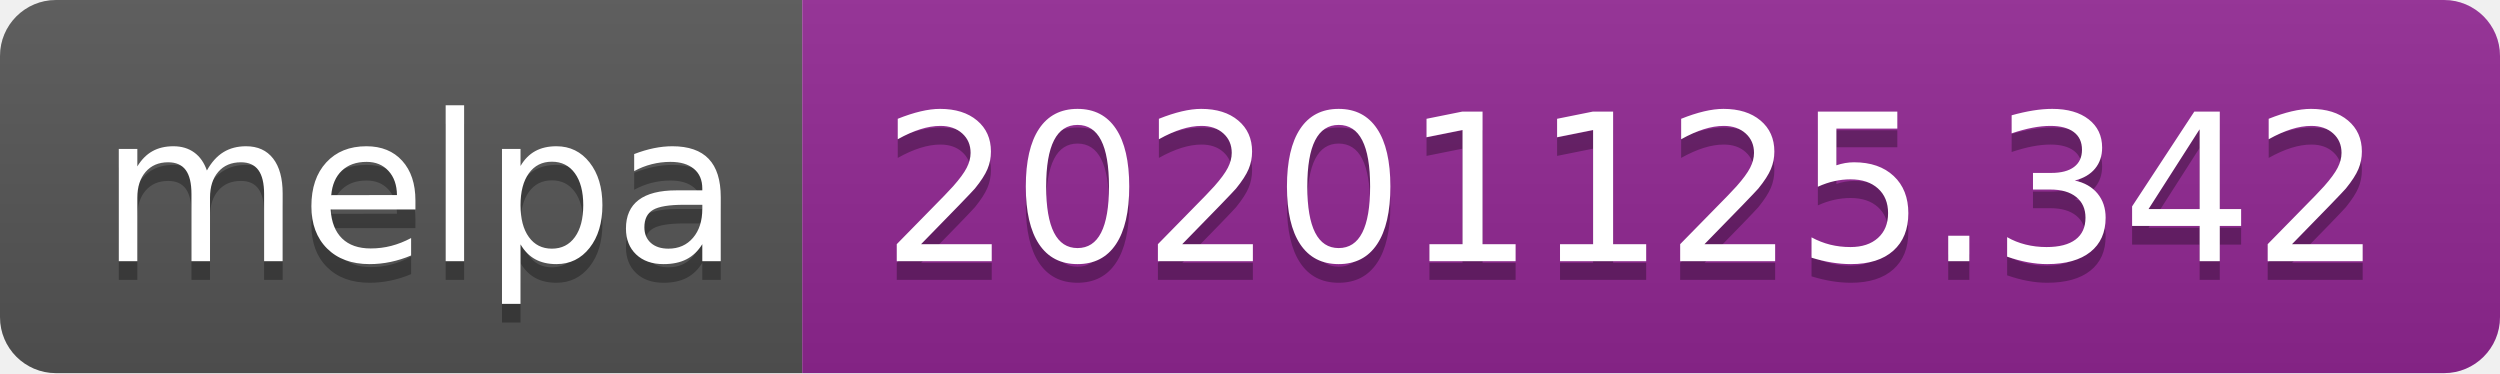
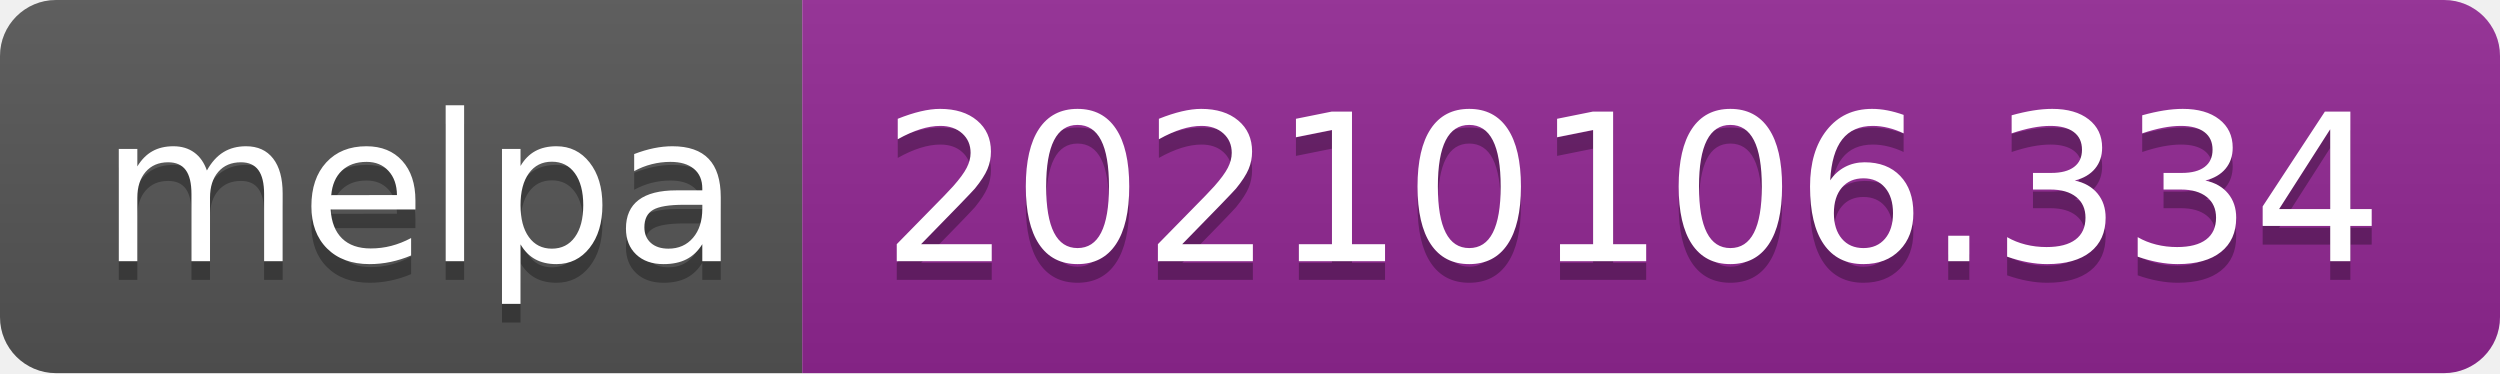
- <svg xmlns="http://www.w3.org/2000/svg" width="134" height="20" role="img" aria-label="melpa: 20201125.342">
+ <svg xmlns="http://www.w3.org/2000/svg" width="134" height="20" role="img" aria-label="melpa: 20210106.334">
  <linearGradient id="s" x2="0" y2="100%">
    <stop offset="0" stop-color="#bbb" stop-opacity=".1" />
    <stop offset="1" stop-opacity=".1" />
  </linearGradient>
  <clipPath id="r">
    <rect width="134" height="20" rx="3" fill="#fff" />
  </clipPath>
  <g clip-path="url(#r)">
    <rect width="43" height="20" fill="#555" />
    <rect x="43" width="91" height="20" fill="#922793" />
    <rect width="134" height="20" fill="url(#s)" />
  </g>
  <g fill="#fff" text-anchor="middle" font-family="Verdana,Geneva,DejaVu Sans,sans-serif" text-rendering="geometricPrecision" font-size="110">
    <text aria-hidden="true" x="225" y="150" fill="#010101" fill-opacity=".3" transform="scale(.1)" textLength="330">melpa</text>
    <text x="225" y="140" transform="scale(.1)" fill="#fff" textLength="330">melpa</text>
-     <text aria-hidden="true" x="875" y="150" fill="#010101" fill-opacity=".3" transform="scale(.1)" textLength="810">20201125.342</text>
-     <text x="875" y="140" transform="scale(.1)" fill="#fff" textLength="810">20201125.342</text>
+     <text aria-hidden="true" x="875" y="150" fill="#010101" fill-opacity=".3" transform="scale(.1)" textLength="810">20210106.334</text>
+     <text x="875" y="140" transform="scale(.1)" fill="#fff" textLength="810">20210106.334</text>
  </g>
</svg>
